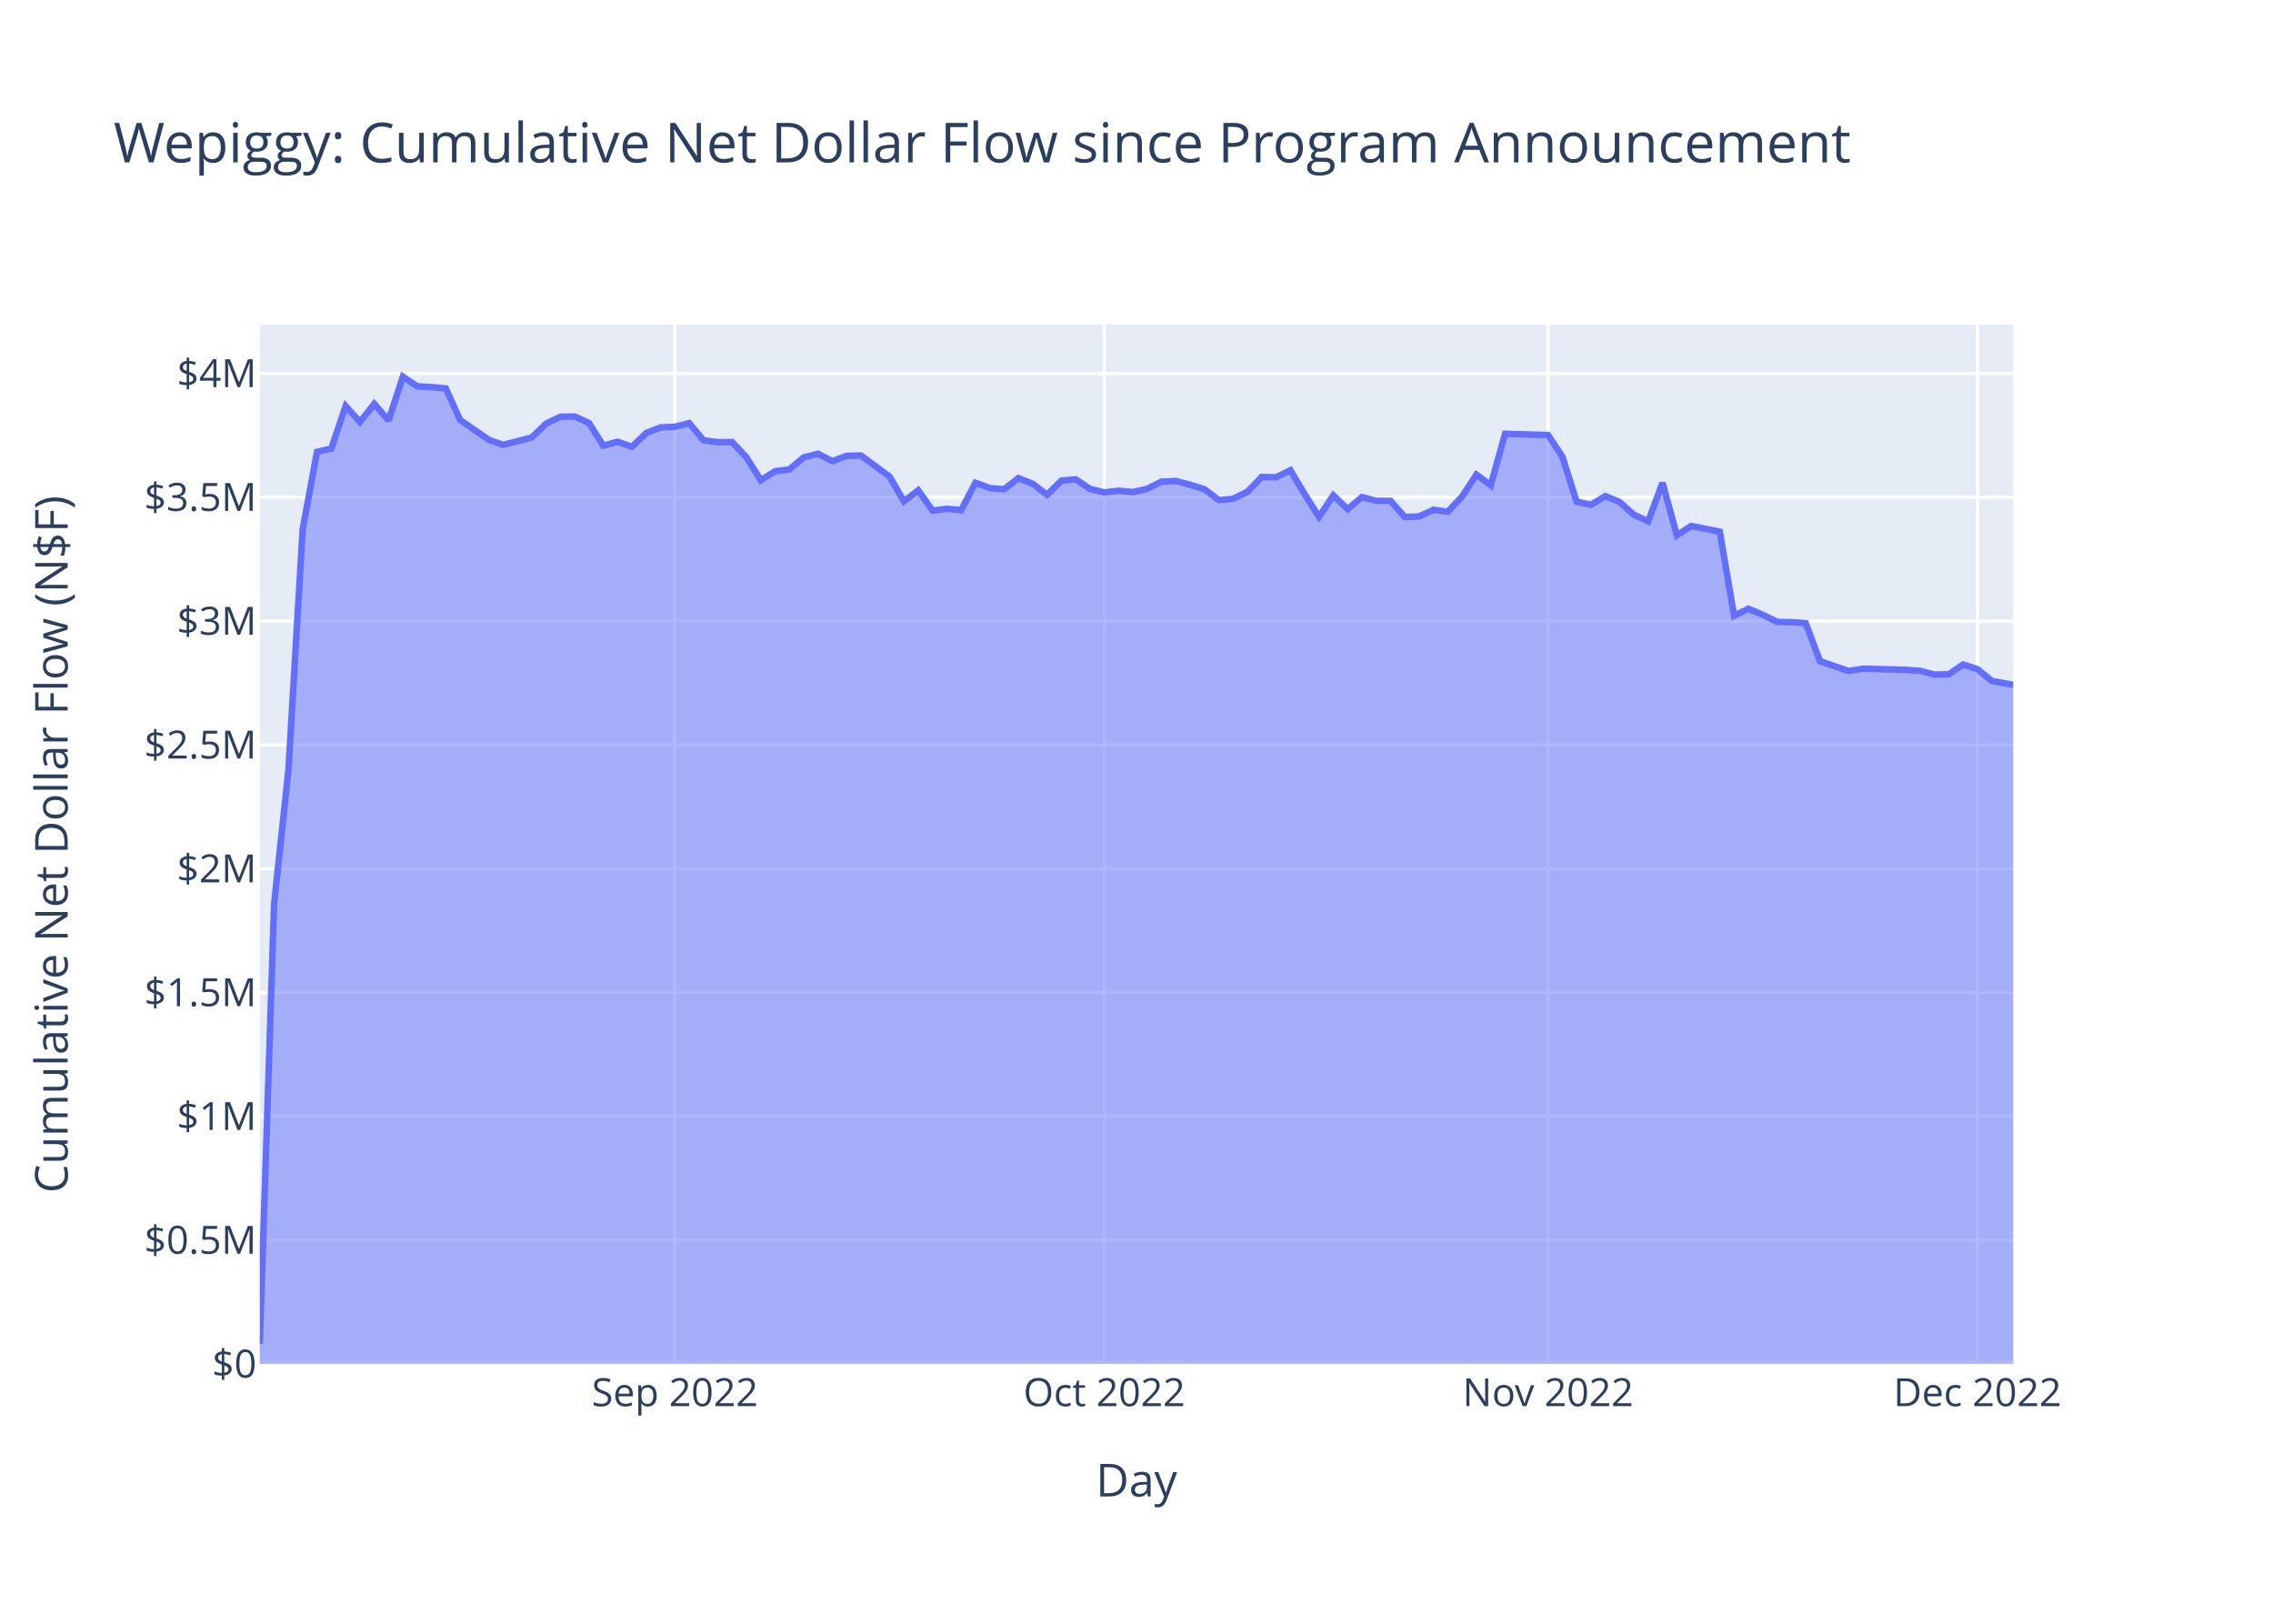
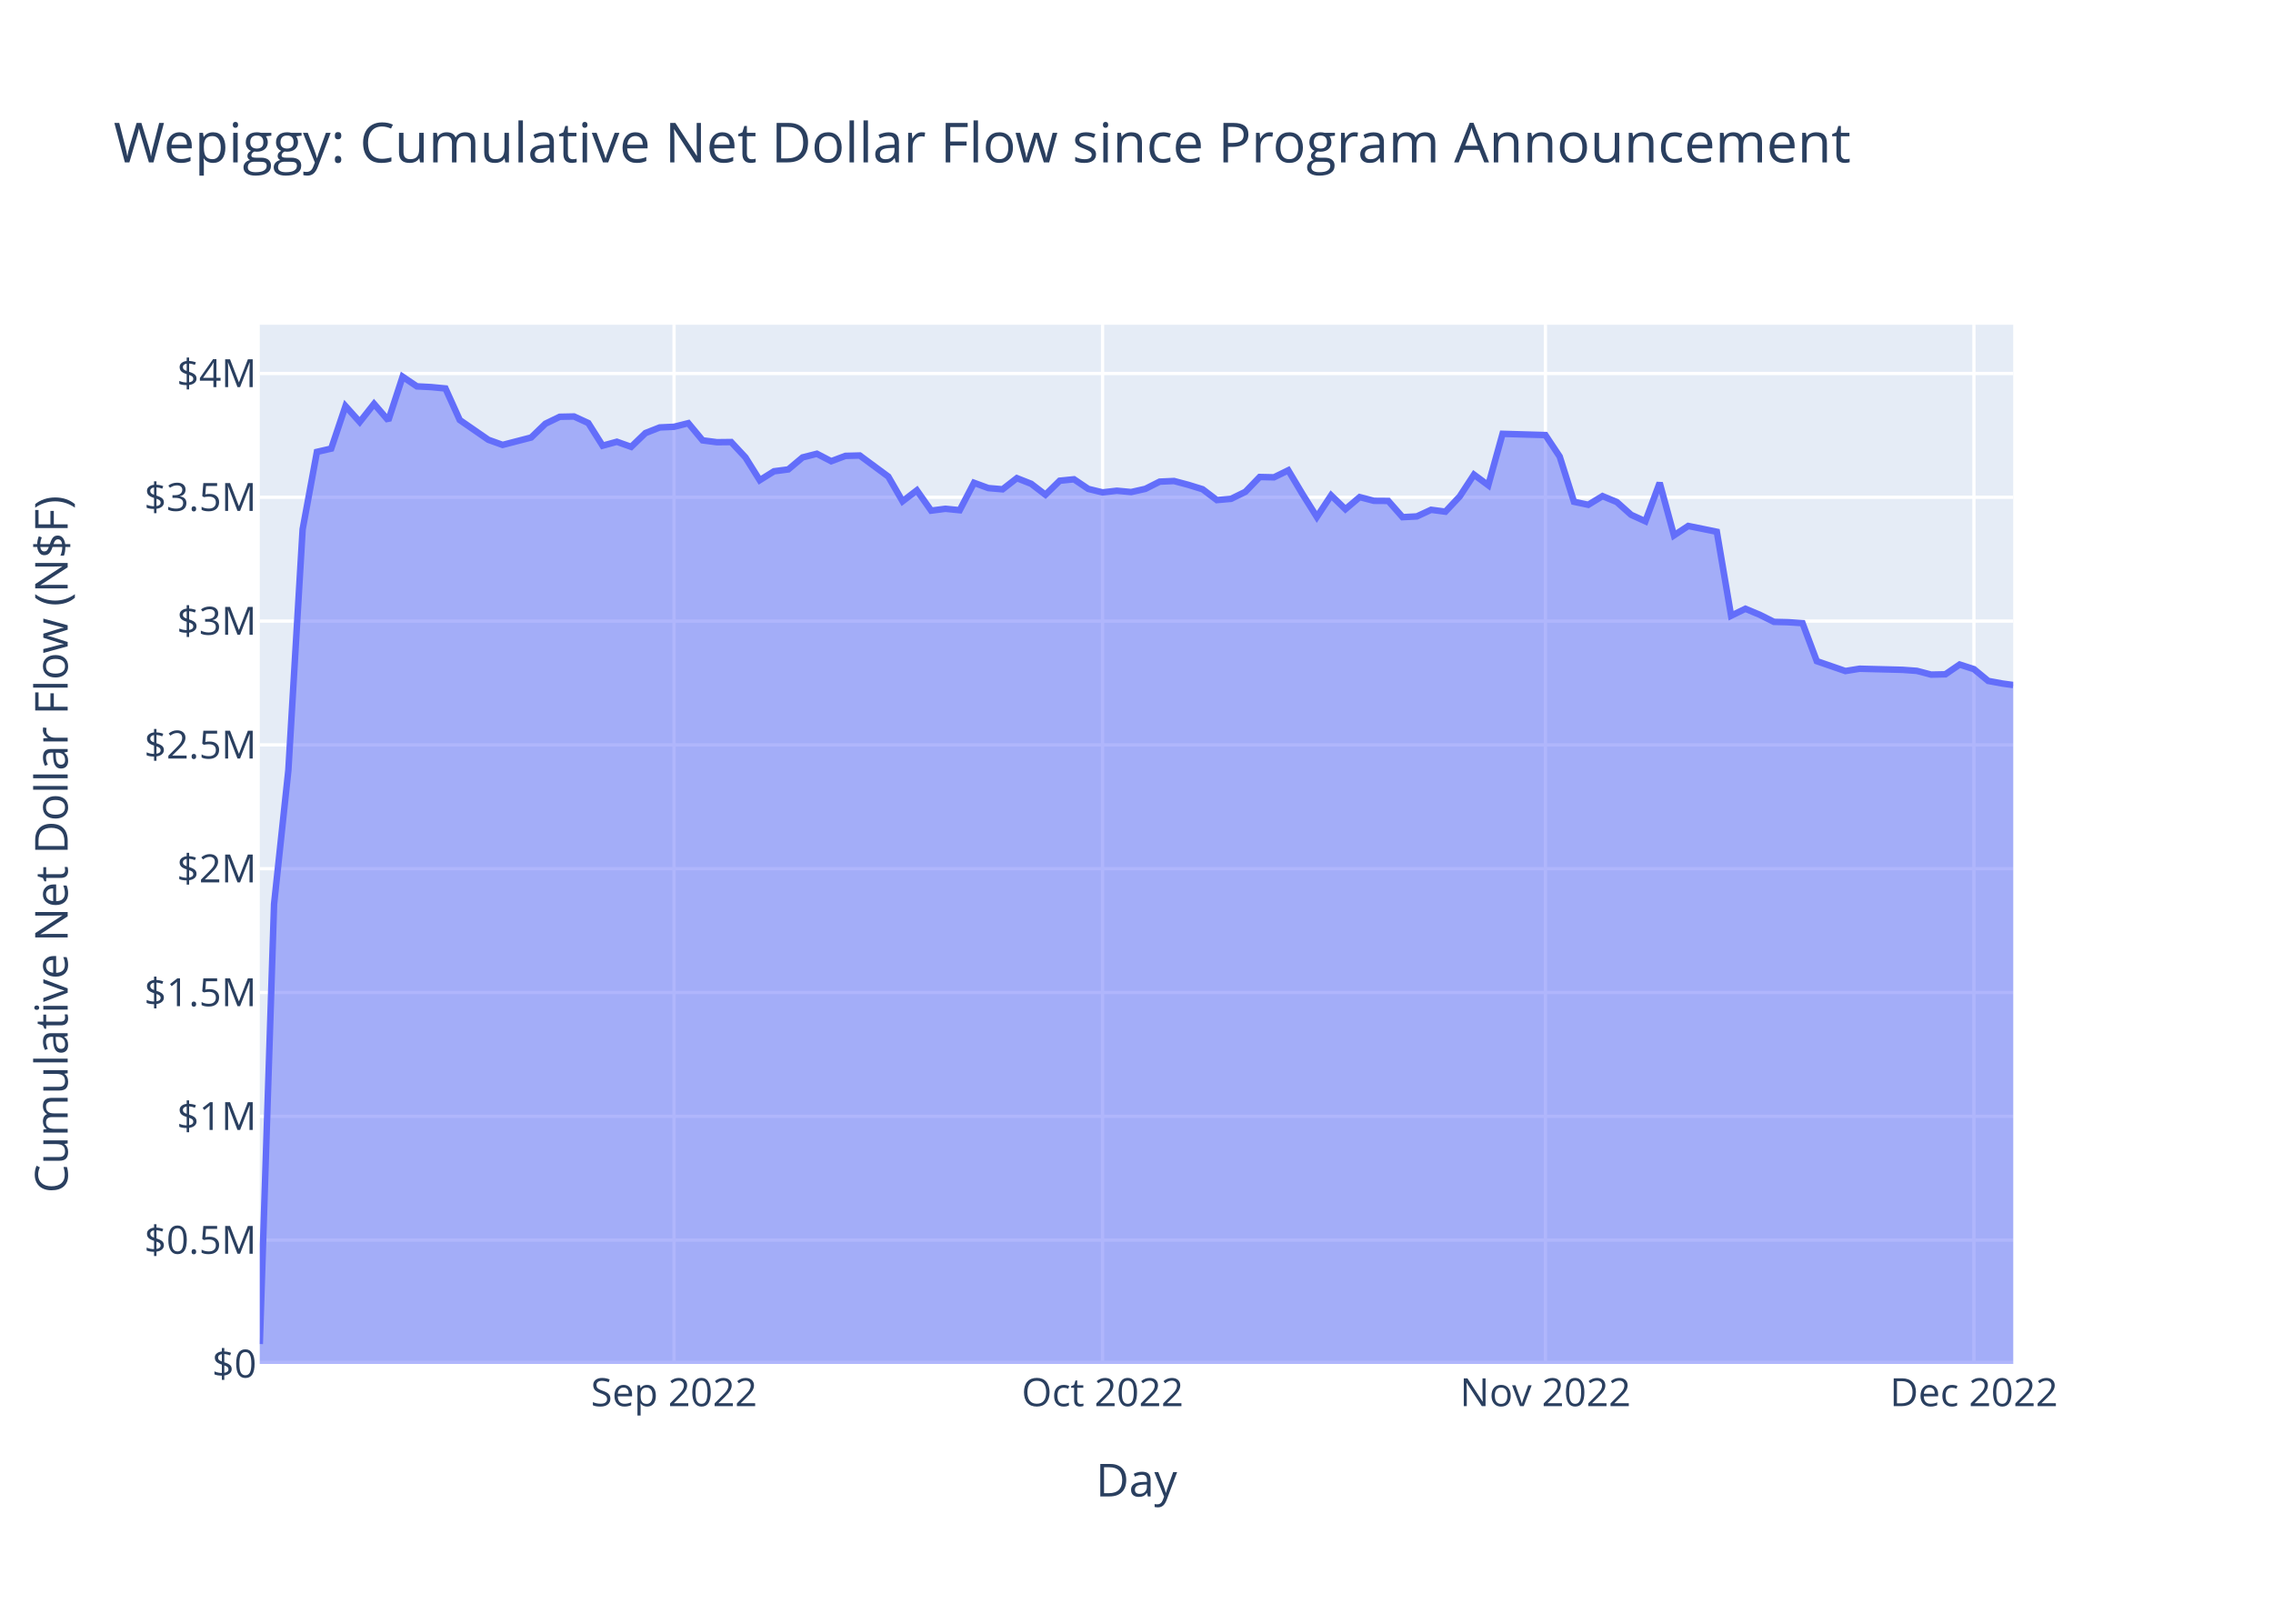
<svg xmlns="http://www.w3.org/2000/svg" class="main-svg" width="700" height="500" style="" viewBox="0 0 700 500">
  <rect x="0" y="0" width="700" height="500" style="fill: rgb(255, 255, 255); fill-opacity: 1;" />
-   <defs id="defs-f41226">
+   <defs id="defs-b5c860">
    <g class="clips">
-       <clipPath id="clipf41226xyplot" class="plotclip">
+       <clipPath id="clipb5c860xyplot" class="plotclip">
        <rect width="540" height="320" />
      </clipPath>
-       <clipPath class="axesclip" id="clipf41226x">
+       <clipPath class="axesclip" id="clipb5c860x">
        <rect x="80" y="0" width="540" height="500" />
      </clipPath>
-       <clipPath class="axesclip" id="clipf41226y">
+       <clipPath class="axesclip" id="clipb5c860y">
        <rect x="0" y="100" width="700" height="320" />
      </clipPath>
-       <clipPath class="axesclip" id="clipf41226xy">
+       <clipPath class="axesclip" id="clipb5c860xy">
        <rect x="80" y="100" width="540" height="320" />
      </clipPath>
    </g>
    <g class="gradients" />
    <g class="patterns" />
  </defs>
  <g class="bglayer">
    <rect class="bg" x="80" y="100" width="540" height="320" style="fill: rgb(229, 236, 246); fill-opacity: 1; stroke-width: 0;" />
  </g>
  <g class="layer-below">
    <g class="imagelayer" />
    <g class="shapelayer" />
  </g>
  <g class="cartesianlayer">
    <g class="subplot xy">
      <g class="layer-subplot">
        <g class="shapelayer" />
        <g class="imagelayer" />
      </g>
      <g class="minor-gridlayer">
        <g class="x" />
        <g class="y" />
      </g>
      <g class="gridlayer">
        <g class="x">
-           <path class="xgrid crisp" transform="translate(207.84,0)" d="M0,100v320" style="stroke: rgb(255, 255, 255); stroke-opacity: 1; stroke-width: 1px;" />
-           <path class="xgrid crisp" transform="translate(340.08,0)" d="M0,100v320" style="stroke: rgb(255, 255, 255); stroke-opacity: 1; stroke-width: 1px;" />
-           <path class="xgrid crisp" transform="translate(476.74,0)" d="M0,100v320" style="stroke: rgb(255, 255, 255); stroke-opacity: 1; stroke-width: 1px;" />
-           <path class="xgrid crisp" transform="translate(608.98,0)" d="M0,100v320" style="stroke: rgb(255, 255, 255); stroke-opacity: 1; stroke-width: 1px;" />
+           <path class="xgrid crisp" transform="translate(207.58,0)" d="M0,100v320" style="stroke: rgb(255, 255, 255); stroke-opacity: 1; stroke-width: 1px;" />
+           <path class="xgrid crisp" transform="translate(339.55,0)" d="M0,100v320" style="stroke: rgb(255, 255, 255); stroke-opacity: 1; stroke-width: 1px;" />
+           <path class="xgrid crisp" transform="translate(475.93,0)" d="M0,100v320" style="stroke: rgb(255, 255, 255); stroke-opacity: 1; stroke-width: 1px;" />
+           <path class="xgrid crisp" transform="translate(607.9,0)" d="M0,100v320" style="stroke: rgb(255, 255, 255); stroke-opacity: 1; stroke-width: 1px;" />
        </g>
        <g class="y">
          <path class="ygrid crisp" transform="translate(0,381.87)" d="M80,0h540" style="stroke: rgb(255, 255, 255); stroke-opacity: 1; stroke-width: 1px;" />
          <path class="ygrid crisp" transform="translate(0,343.75)" d="M80,0h540" style="stroke: rgb(255, 255, 255); stroke-opacity: 1; stroke-width: 1px;" />
          <path class="ygrid crisp" transform="translate(0,305.62)" d="M80,0h540" style="stroke: rgb(255, 255, 255); stroke-opacity: 1; stroke-width: 1px;" />
          <path class="ygrid crisp" transform="translate(0,267.5)" d="M80,0h540" style="stroke: rgb(255, 255, 255); stroke-opacity: 1; stroke-width: 1px;" />
          <path class="ygrid crisp" transform="translate(0,229.37)" d="M80,0h540" style="stroke: rgb(255, 255, 255); stroke-opacity: 1; stroke-width: 1px;" />
          <path class="ygrid crisp" transform="translate(0,191.25)" d="M80,0h540" style="stroke: rgb(255, 255, 255); stroke-opacity: 1; stroke-width: 1px;" />
          <path class="ygrid crisp" transform="translate(0,153.12)" d="M80,0h540" style="stroke: rgb(255, 255, 255); stroke-opacity: 1; stroke-width: 1px;" />
          <path class="ygrid crisp" transform="translate(0,115)" d="M80,0h540" style="stroke: rgb(255, 255, 255); stroke-opacity: 1; stroke-width: 1px;" />
        </g>
      </g>
      <g class="zerolinelayer">
        <path class="yzl zl crisp" transform="translate(0,420)" d="M80,0h540" style="stroke: rgb(255, 255, 255); stroke-opacity: 1; stroke-width: 2px;" />
      </g>
      <path class="xlines-below" />
      <path class="ylines-below" />
      <g class="overlines-below" />
      <g class="xaxislayer-below" />
      <g class="yaxislayer-below" />
      <g class="overaxes-below" />
-       <g class="plot" transform="translate(80,100)" clip-path="url(#clipf41226xyplot)">
+       <g class="plot" transform="translate(80,100)" clip-path="url(#clipb5c860xyplot)">
        <g class="scatterlayer mlayer">
-           <g class="trace scatter tracebe9e69" style="stroke-miterlimit: 2;">
+           <g class="trace scatter trace1fdfcf" style="stroke-miterlimit: 2;">
            <g class="fills">
              <g>
-                 <path class="js-fill" d="M540,320L0,320L0,313.87L4.41,178.41L8.82,137.22L13.22,62.99L17.63,39.15L22.04,38.14L26.45,25.05L30.86,29.94L35.27,24.36L39.67,29.46L44.08,16L48.49,18.97L52.9,19.2L57.31,19.62L61.71,29.34L70.53,35.42L74.94,37L83.76,34.72L88.16,30.47L92.57,28.34L96.98,28.25L101.39,30.27L105.8,37.24L110.2,36.03L114.61,37.6L119.02,33.35L123.43,31.62L127.84,31.42L132.25,30.31L136.65,35.6L141.06,36.17L145.47,36.12L149.88,40.84L154.29,47.87L158.69,45.12L163.1,44.55L167.51,40.85L171.92,39.73L176.33,42.02L180.74,40.38L185.14,40.26L193.96,46.75L198.37,54.36L202.78,50.99L207.18,57.24L211.59,56.67L216,57.11L220.41,48.67L224.82,50.29L229.23,50.67L233.63,47.24L238.04,48.97L242.45,52.34L246.86,48.03L251.27,47.59L255.67,50.55L260.08,51.62L264.49,51.11L268.9,51.52L273.31,50.53L277.71,48.31L282.12,48.12L286.53,49.29L290.94,50.65L295.35,53.99L299.76,53.6L304.16,51.44L308.57,46.88L312.98,46.98L317.39,44.82L321.8,52.18L326.2,59.18L330.61,52.54L335.02,56.8L339.43,53.07L343.84,54.22L348.25,54.25L352.65,59.25L357.06,59.02L361.47,56.98L365.88,57.56L370.29,52.88L374.69,46.16L379.1,49.42L383.51,33.59L396.74,33.97L401.14,40.59L405.55,54.51L409.96,55.44L414.37,52.77L418.78,54.59L423.18,58.52L427.59,60.52L432,48.68L436.41,64.86L440.82,61.96L445.23,62.85L449.63,63.75L454.04,89.6L458.45,87.46L462.86,89.3L467.27,91.49L471.67,91.6L476.08,91.89L480.49,103.59L489.31,106.63L493.72,105.92L506.94,106.26L511.35,106.58L515.76,107.73L520.16,107.64L524.57,104.63L528.98,106.05L533.39,109.68L537.8,110.49L540,110.9" style="fill: rgb(99, 110, 250); fill-opacity: 0.5; stroke-width: 0;" />
+                 <path class="js-fill" d="M540,320L0,320L0,313.87L4.4,178.41L8.8,137.22L13.2,62.99L17.6,39.15L22,38.14L26.4,25.05L30.79,29.94L35.19,24.36L39.59,29.46L43.99,16L48.39,18.97L52.79,19.2L57.19,19.62L61.59,29.34L70.39,35.42L74.79,37L83.58,34.72L87.98,30.47L92.38,28.34L96.78,28.25L101.18,30.27L105.58,37.24L109.98,36.03L114.38,37.6L118.78,33.35L123.18,31.62L127.58,31.42L131.98,30.31L136.37,35.6L140.77,36.17L145.17,36.12L149.57,40.84L153.97,47.87L158.37,45.12L162.77,44.55L167.17,40.85L171.57,39.73L175.97,42.02L180.37,40.38L184.77,40.26L193.56,46.75L197.96,54.36L202.36,50.99L206.76,57.24L211.16,56.67L215.56,57.11L219.96,48.67L224.36,50.29L228.76,50.67L233.16,47.24L237.56,48.97L241.96,52.34L246.35,48.03L250.75,47.59L255.15,50.55L259.55,51.62L263.95,51.11L268.35,51.52L272.75,50.53L277.15,48.31L281.55,48.12L285.95,49.29L290.35,50.65L294.75,53.99L299.14,53.6L303.54,51.44L307.94,46.88L312.34,46.98L316.74,44.82L321.14,52.18L325.54,59.18L329.94,52.54L334.34,56.8L338.74,53.07L343.14,54.22L347.54,54.25L351.94,59.25L356.33,59.02L360.73,56.98L365.13,57.56L369.53,52.88L373.93,46.16L378.33,49.42L382.73,33.59L395.93,33.97L400.33,40.59L404.73,54.51L409.12,55.44L413.52,52.77L417.92,54.59L422.32,58.52L426.72,60.52L431.12,48.68L435.52,64.86L439.92,61.96L444.32,62.85L448.72,63.75L453.12,89.6L457.52,87.46L461.92,89.3L466.31,91.49L470.71,91.6L475.11,91.89L479.51,103.59L488.31,106.63L492.71,105.92L505.91,106.26L510.31,106.58L514.71,107.73L519.1,107.64L523.5,104.63L527.9,106.05L532.3,109.68L536.7,110.49L540,110.94" style="fill: rgb(99, 110, 250); fill-opacity: 0.5; stroke-width: 0;" />
              </g>
            </g>
            <g class="errorbars" />
            <g class="lines">
-               <path class="js-line" d="M0,313.87L4.41,178.41L8.82,137.22L13.22,62.99L17.63,39.15L22.04,38.14L26.45,25.05L30.86,29.94L35.27,24.36L39.67,29.46L44.08,16L48.49,18.97L52.9,19.2L57.31,19.62L61.71,29.34L70.53,35.42L74.94,37L83.76,34.72L88.16,30.47L92.57,28.34L96.98,28.25L101.39,30.27L105.8,37.24L110.2,36.03L114.61,37.6L119.02,33.35L123.43,31.62L127.84,31.42L132.25,30.31L136.65,35.6L141.06,36.17L145.47,36.12L149.88,40.84L154.29,47.87L158.69,45.12L163.1,44.55L167.51,40.85L171.92,39.73L176.33,42.02L180.74,40.38L185.14,40.26L193.96,46.75L198.37,54.36L202.78,50.99L207.18,57.24L211.59,56.67L216,57.11L220.41,48.67L224.82,50.29L229.23,50.67L233.63,47.24L238.04,48.97L242.45,52.34L246.86,48.03L251.27,47.59L255.67,50.55L260.08,51.62L264.49,51.11L268.9,51.52L273.31,50.53L277.71,48.31L282.12,48.12L286.53,49.29L290.94,50.65L295.35,53.99L299.76,53.6L304.16,51.44L308.57,46.88L312.98,46.98L317.39,44.82L321.8,52.18L326.2,59.18L330.61,52.54L335.02,56.8L339.43,53.07L343.84,54.22L348.25,54.25L352.65,59.25L357.06,59.02L361.47,56.98L365.88,57.56L370.29,52.88L374.69,46.16L379.1,49.42L383.51,33.59L396.74,33.97L401.14,40.59L405.55,54.51L409.96,55.44L414.37,52.77L418.78,54.59L423.18,58.52L427.59,60.52L432,48.68L436.41,64.86L440.82,61.96L445.23,62.85L449.63,63.75L454.04,89.6L458.45,87.46L462.86,89.3L467.27,91.49L471.67,91.6L476.08,91.89L480.49,103.59L489.31,106.63L493.72,105.92L506.94,106.26L511.35,106.58L515.76,107.73L520.16,107.64L524.57,104.63L528.98,106.05L533.39,109.68L537.8,110.49L540,110.9" style="vector-effect: non-scaling-stroke; fill: none; stroke: rgb(99, 110, 250); stroke-opacity: 1; stroke-width: 2px; opacity: 1;" />
+               <path class="js-line" d="M0,313.87L4.4,178.41L8.8,137.22L13.2,62.99L17.6,39.15L22,38.14L26.4,25.05L30.79,29.94L35.19,24.36L39.59,29.46L43.99,16L48.39,18.97L52.79,19.2L57.19,19.62L61.59,29.34L70.39,35.42L74.79,37L83.58,34.72L87.98,30.47L92.38,28.34L96.78,28.25L101.18,30.27L105.58,37.24L109.98,36.03L114.38,37.6L118.78,33.35L123.18,31.62L127.58,31.42L131.98,30.31L136.37,35.6L140.77,36.17L145.17,36.12L149.57,40.84L153.97,47.87L158.37,45.12L162.77,44.55L167.17,40.85L171.57,39.73L175.97,42.02L180.37,40.38L184.77,40.26L193.56,46.75L197.96,54.36L202.36,50.99L206.76,57.24L211.16,56.67L215.56,57.11L219.96,48.67L224.36,50.29L228.76,50.67L233.16,47.24L237.56,48.97L241.96,52.34L246.35,48.03L250.75,47.59L255.15,50.55L259.55,51.62L263.95,51.11L268.35,51.52L272.75,50.53L277.15,48.31L281.55,48.12L285.95,49.29L290.35,50.65L294.75,53.99L299.14,53.6L303.54,51.44L307.94,46.88L312.34,46.98L316.74,44.82L321.14,52.18L325.54,59.18L329.94,52.54L334.34,56.8L338.74,53.07L343.14,54.22L347.54,54.25L351.94,59.25L356.33,59.02L360.73,56.98L365.13,57.56L369.53,52.88L373.93,46.16L378.33,49.42L382.73,33.59L395.93,33.97L400.33,40.59L404.73,54.51L409.12,55.44L413.52,52.77L417.92,54.59L422.32,58.52L426.72,60.52L431.12,48.68L435.52,64.86L439.92,61.96L444.32,62.85L448.72,63.75L453.12,89.6L457.52,87.46L461.92,89.3L466.31,91.49L470.71,91.6L475.11,91.89L479.51,103.59L488.31,106.63L492.71,105.92L505.91,106.26L510.31,106.58L514.71,107.73L519.1,107.64L523.5,104.63L527.9,106.05L532.3,109.68L536.7,110.49L540,110.94" style="vector-effect: non-scaling-stroke; fill: none; stroke: rgb(99, 110, 250); stroke-opacity: 1; stroke-width: 2px; opacity: 1;" />
            </g>
            <g class="points" />
            <g class="text" />
          </g>
        </g>
      </g>
      <g class="overplot" />
      <path class="xlines-above crisp" d="M0,0" style="fill: none;" />
      <path class="ylines-above crisp" d="M0,0" style="fill: none;" />
      <g class="overlines-above" />
      <g class="xaxislayer-above">
        <g class="xtick">
-           <text text-anchor="middle" x="0" y="433" transform="translate(207.84,0)" style="font-family: 'Open Sans', verdana, arial, sans-serif; font-size: 12px; fill: rgb(42, 63, 95); fill-opacity: 1; white-space: pre; opacity: 1;">Sep 2022</text>
+           <text text-anchor="middle" x="0" y="433" transform="translate(207.58,0)" style="font-family: 'Open Sans', verdana, arial, sans-serif; font-size: 12px; fill: rgb(42, 63, 95); fill-opacity: 1; white-space: pre; opacity: 1;">Sep 2022</text>
        </g>
        <g class="xtick">
-           <text text-anchor="middle" x="0" y="433" style="font-family: 'Open Sans', verdana, arial, sans-serif; font-size: 12px; fill: rgb(42, 63, 95); fill-opacity: 1; white-space: pre; opacity: 1;" transform="translate(340.08,0)">Oct 2022</text>
+           <text text-anchor="middle" x="0" y="433" style="font-family: 'Open Sans', verdana, arial, sans-serif; font-size: 12px; fill: rgb(42, 63, 95); fill-opacity: 1; white-space: pre; opacity: 1;" transform="translate(339.55,0)">Oct 2022</text>
        </g>
        <g class="xtick">
-           <text text-anchor="middle" x="0" y="433" style="font-family: 'Open Sans', verdana, arial, sans-serif; font-size: 12px; fill: rgb(42, 63, 95); fill-opacity: 1; white-space: pre; opacity: 1;" transform="translate(476.74,0)">Nov 2022</text>
+           <text text-anchor="middle" x="0" y="433" style="font-family: 'Open Sans', verdana, arial, sans-serif; font-size: 12px; fill: rgb(42, 63, 95); fill-opacity: 1; white-space: pre; opacity: 1;" transform="translate(475.93,0)">Nov 2022</text>
        </g>
        <g class="xtick">
-           <text text-anchor="middle" x="0" y="433" style="font-family: 'Open Sans', verdana, arial, sans-serif; font-size: 12px; fill: rgb(42, 63, 95); fill-opacity: 1; white-space: pre; opacity: 1;" transform="translate(608.98,0)">Dec 2022</text>
+           <text text-anchor="middle" x="0" y="433" style="font-family: 'Open Sans', verdana, arial, sans-serif; font-size: 12px; fill: rgb(42, 63, 95); fill-opacity: 1; white-space: pre; opacity: 1;" transform="translate(607.9,0)">Dec 2022</text>
        </g>
      </g>
      <g class="yaxislayer-above">
        <g class="ytick">
          <text text-anchor="end" x="79" y="4.2" transform="translate(0,420)" style="font-family: 'Open Sans', verdana, arial, sans-serif; font-size: 12px; fill: rgb(42, 63, 95); fill-opacity: 1; white-space: pre; opacity: 1;">$0</text>
        </g>
        <g class="ytick">
          <text text-anchor="end" x="79" y="4.2" style="font-family: 'Open Sans', verdana, arial, sans-serif; font-size: 12px; fill: rgb(42, 63, 95); fill-opacity: 1; white-space: pre; opacity: 1;" transform="translate(0,381.87)">$0.5M</text>
        </g>
        <g class="ytick">
          <text text-anchor="end" x="79" y="4.2" style="font-family: 'Open Sans', verdana, arial, sans-serif; font-size: 12px; fill: rgb(42, 63, 95); fill-opacity: 1; white-space: pre; opacity: 1;" transform="translate(0,343.75)">$1M</text>
        </g>
        <g class="ytick">
          <text text-anchor="end" x="79" y="4.2" style="font-family: 'Open Sans', verdana, arial, sans-serif; font-size: 12px; fill: rgb(42, 63, 95); fill-opacity: 1; white-space: pre; opacity: 1;" transform="translate(0,305.62)">$1.5M</text>
        </g>
        <g class="ytick">
          <text text-anchor="end" x="79" y="4.2" style="font-family: 'Open Sans', verdana, arial, sans-serif; font-size: 12px; fill: rgb(42, 63, 95); fill-opacity: 1; white-space: pre; opacity: 1;" transform="translate(0,267.5)">$2M</text>
        </g>
        <g class="ytick">
          <text text-anchor="end" x="79" y="4.2" style="font-family: 'Open Sans', verdana, arial, sans-serif; font-size: 12px; fill: rgb(42, 63, 95); fill-opacity: 1; white-space: pre; opacity: 1;" transform="translate(0,229.37)">$2.5M</text>
        </g>
        <g class="ytick">
          <text text-anchor="end" x="79" y="4.2" style="font-family: 'Open Sans', verdana, arial, sans-serif; font-size: 12px; fill: rgb(42, 63, 95); fill-opacity: 1; white-space: pre; opacity: 1;" transform="translate(0,191.25)">$3M</text>
        </g>
        <g class="ytick">
          <text text-anchor="end" x="79" y="4.2" style="font-family: 'Open Sans', verdana, arial, sans-serif; font-size: 12px; fill: rgb(42, 63, 95); fill-opacity: 1; white-space: pre; opacity: 1;" transform="translate(0,153.12)">$3.5M</text>
        </g>
        <g class="ytick">
          <text text-anchor="end" x="79" y="4.2" style="font-family: 'Open Sans', verdana, arial, sans-serif; font-size: 12px; fill: rgb(42, 63, 95); fill-opacity: 1; white-space: pre; opacity: 1;" transform="translate(0,115)">$4M</text>
        </g>
      </g>
      <g class="overaxes-above" />
    </g>
  </g>
  <g class="polarlayer" />
  <g class="smithlayer" />
  <g class="ternarylayer" />
  <g class="geolayer" />
  <g class="funnelarealayer" />
  <g class="pielayer" />
  <g class="iciclelayer" />
  <g class="treemaplayer" />
  <g class="sunburstlayer" />
  <g class="glimages" />
-   <defs id="topdefs-f41226">
+   <defs id="topdefs-b5c860">
    <g class="clips" />
  </defs>
  <g class="layer-above">
    <g class="imagelayer" />
    <g class="shapelayer" />
  </g>
  <g class="infolayer">
    <g class="g-gtitle">
      <text class="gtitle" x="35" y="50" text-anchor="start" dy="0em" style="font-family: 'Open Sans', verdana, arial, sans-serif; font-size: 17px; fill: rgb(42, 63, 95); opacity: 1; font-weight: normal; white-space: pre;">Wepiggy: Cumulative Net Dollar Flow since Program Announcement</text>
    </g>
    <g class="g-xtitle">
      <text class="xtitle" x="350" y="460.8" text-anchor="middle" style="font-family: 'Open Sans', verdana, arial, sans-serif; font-size: 14px; fill: rgb(42, 63, 95); opacity: 1; font-weight: normal; white-space: pre;">Day</text>
    </g>
    <g class="g-ytitle">
      <text class="ytitle" transform="rotate(-90,20.84063,260)" x="20.841" y="260" text-anchor="middle" style="font-family: 'Open Sans', verdana, arial, sans-serif; font-size: 14px; fill: rgb(42, 63, 95); opacity: 1; font-weight: normal; white-space: pre;">Cumulative Net Dollar Flow (N$F)</text>
    </g>
  </g>
</svg>
